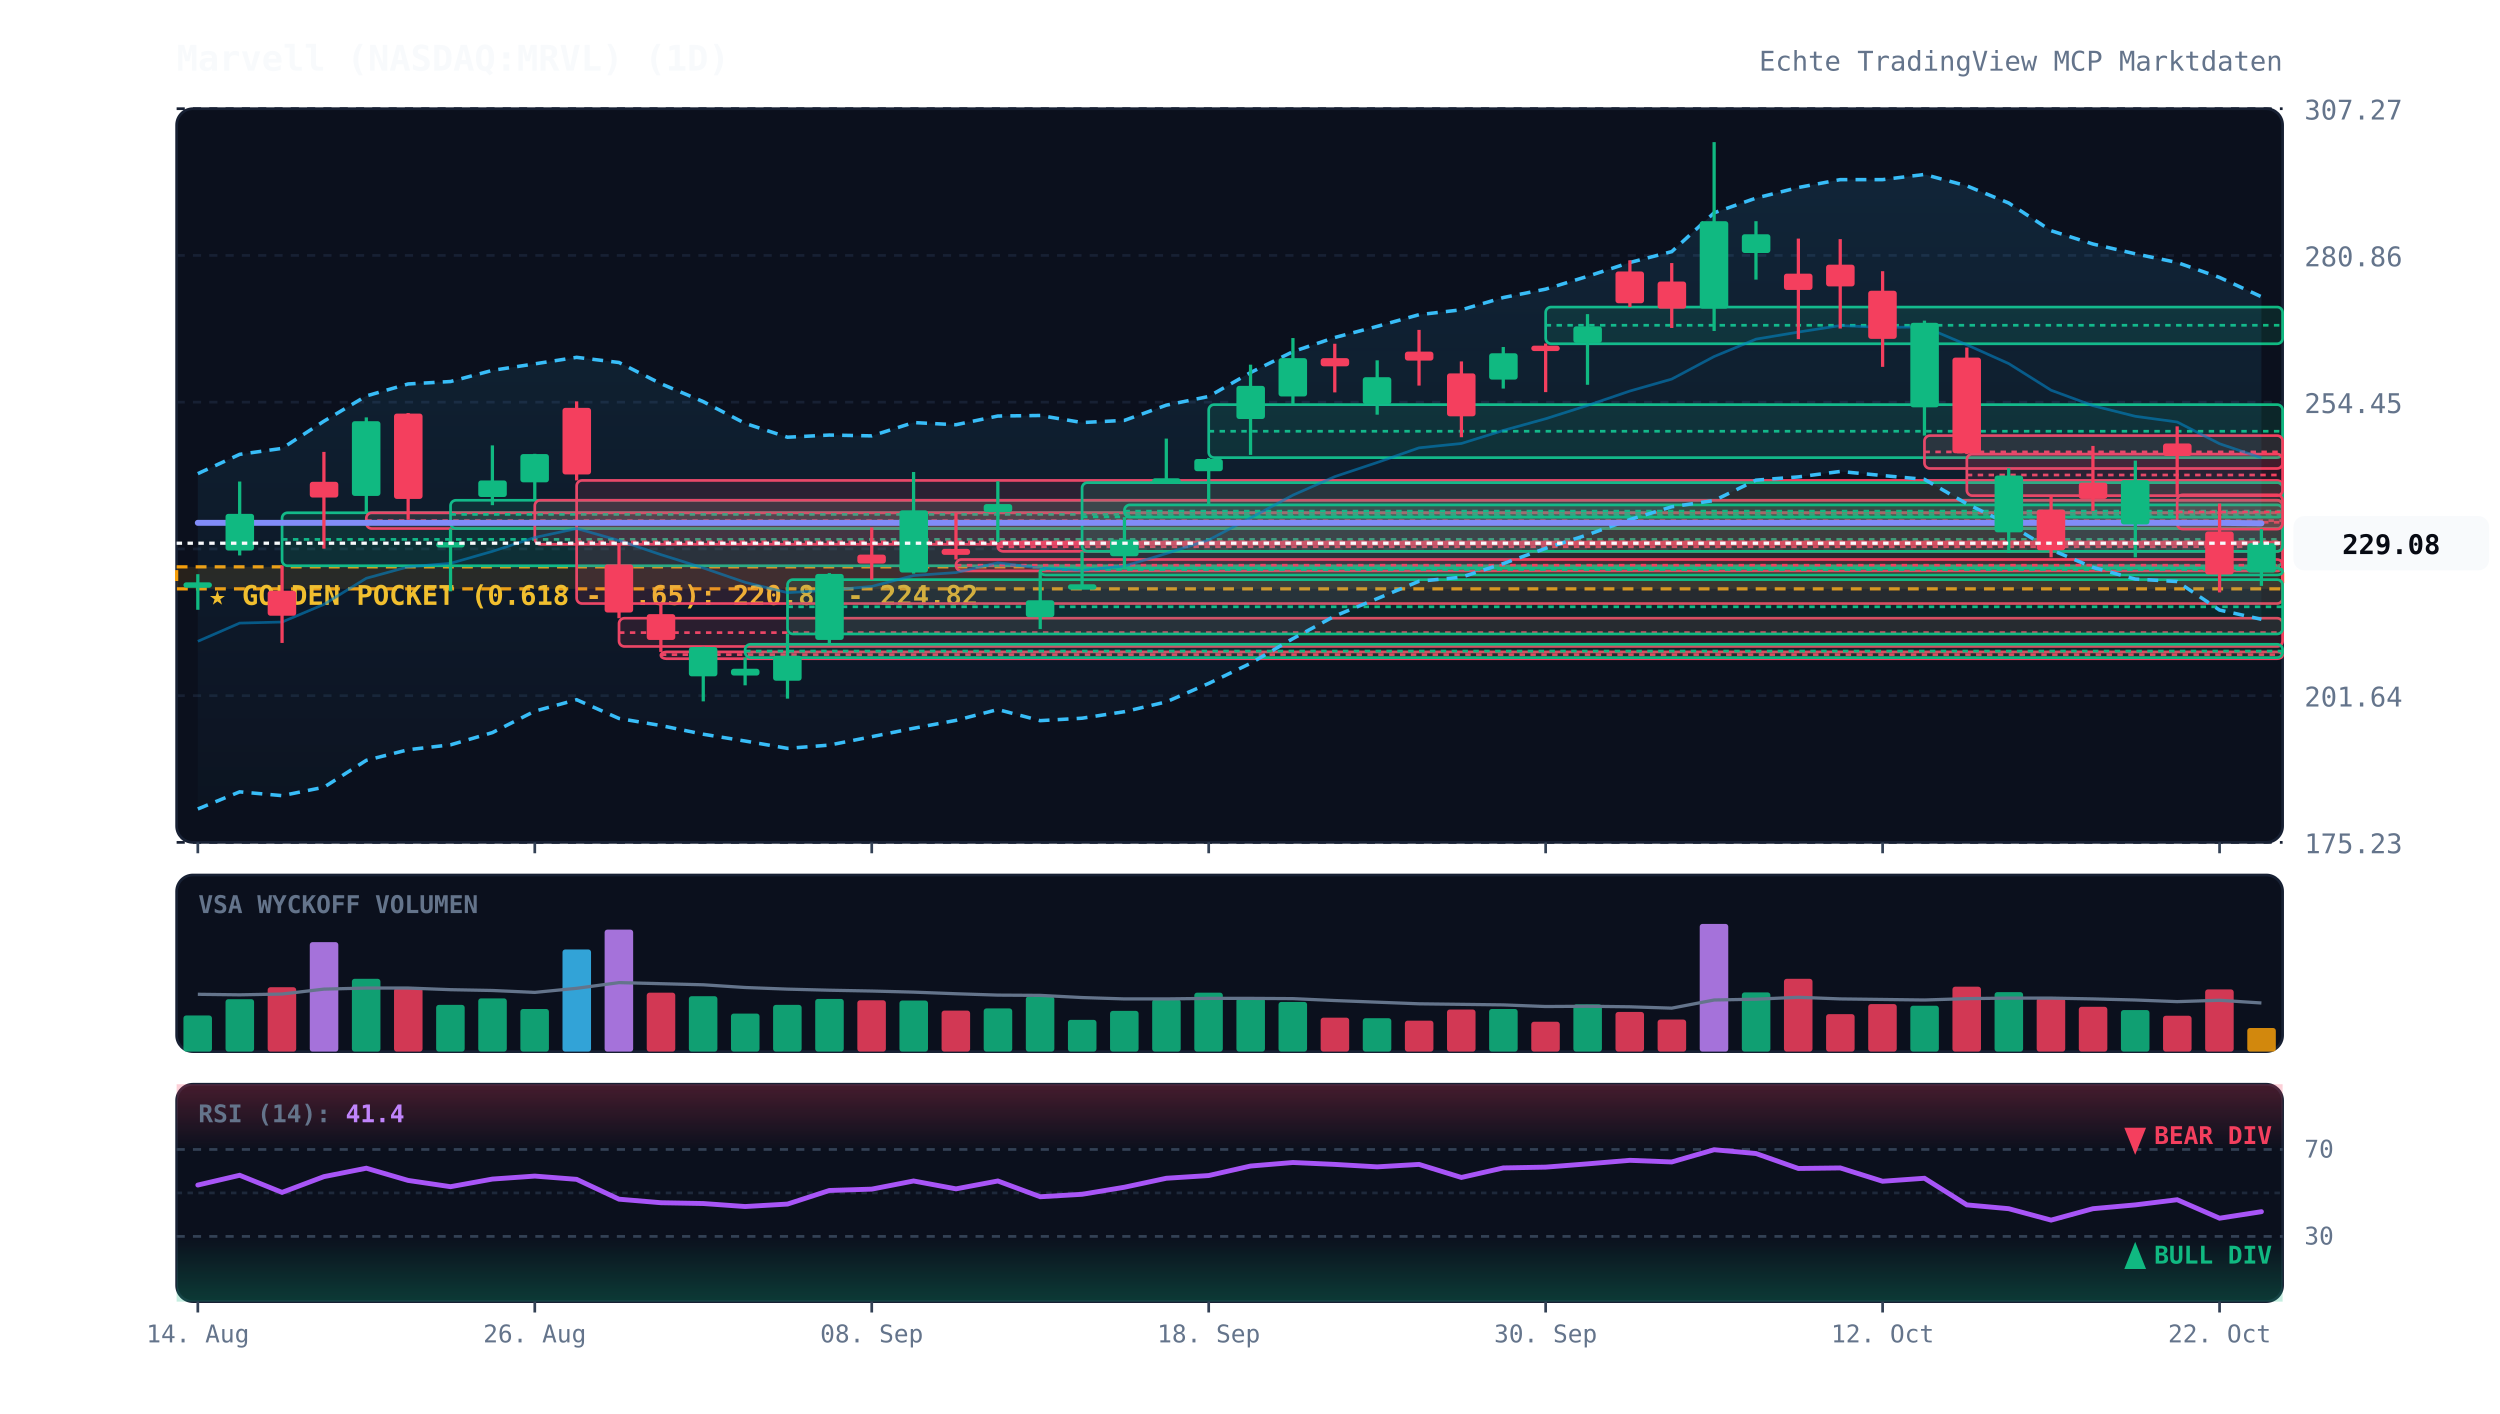
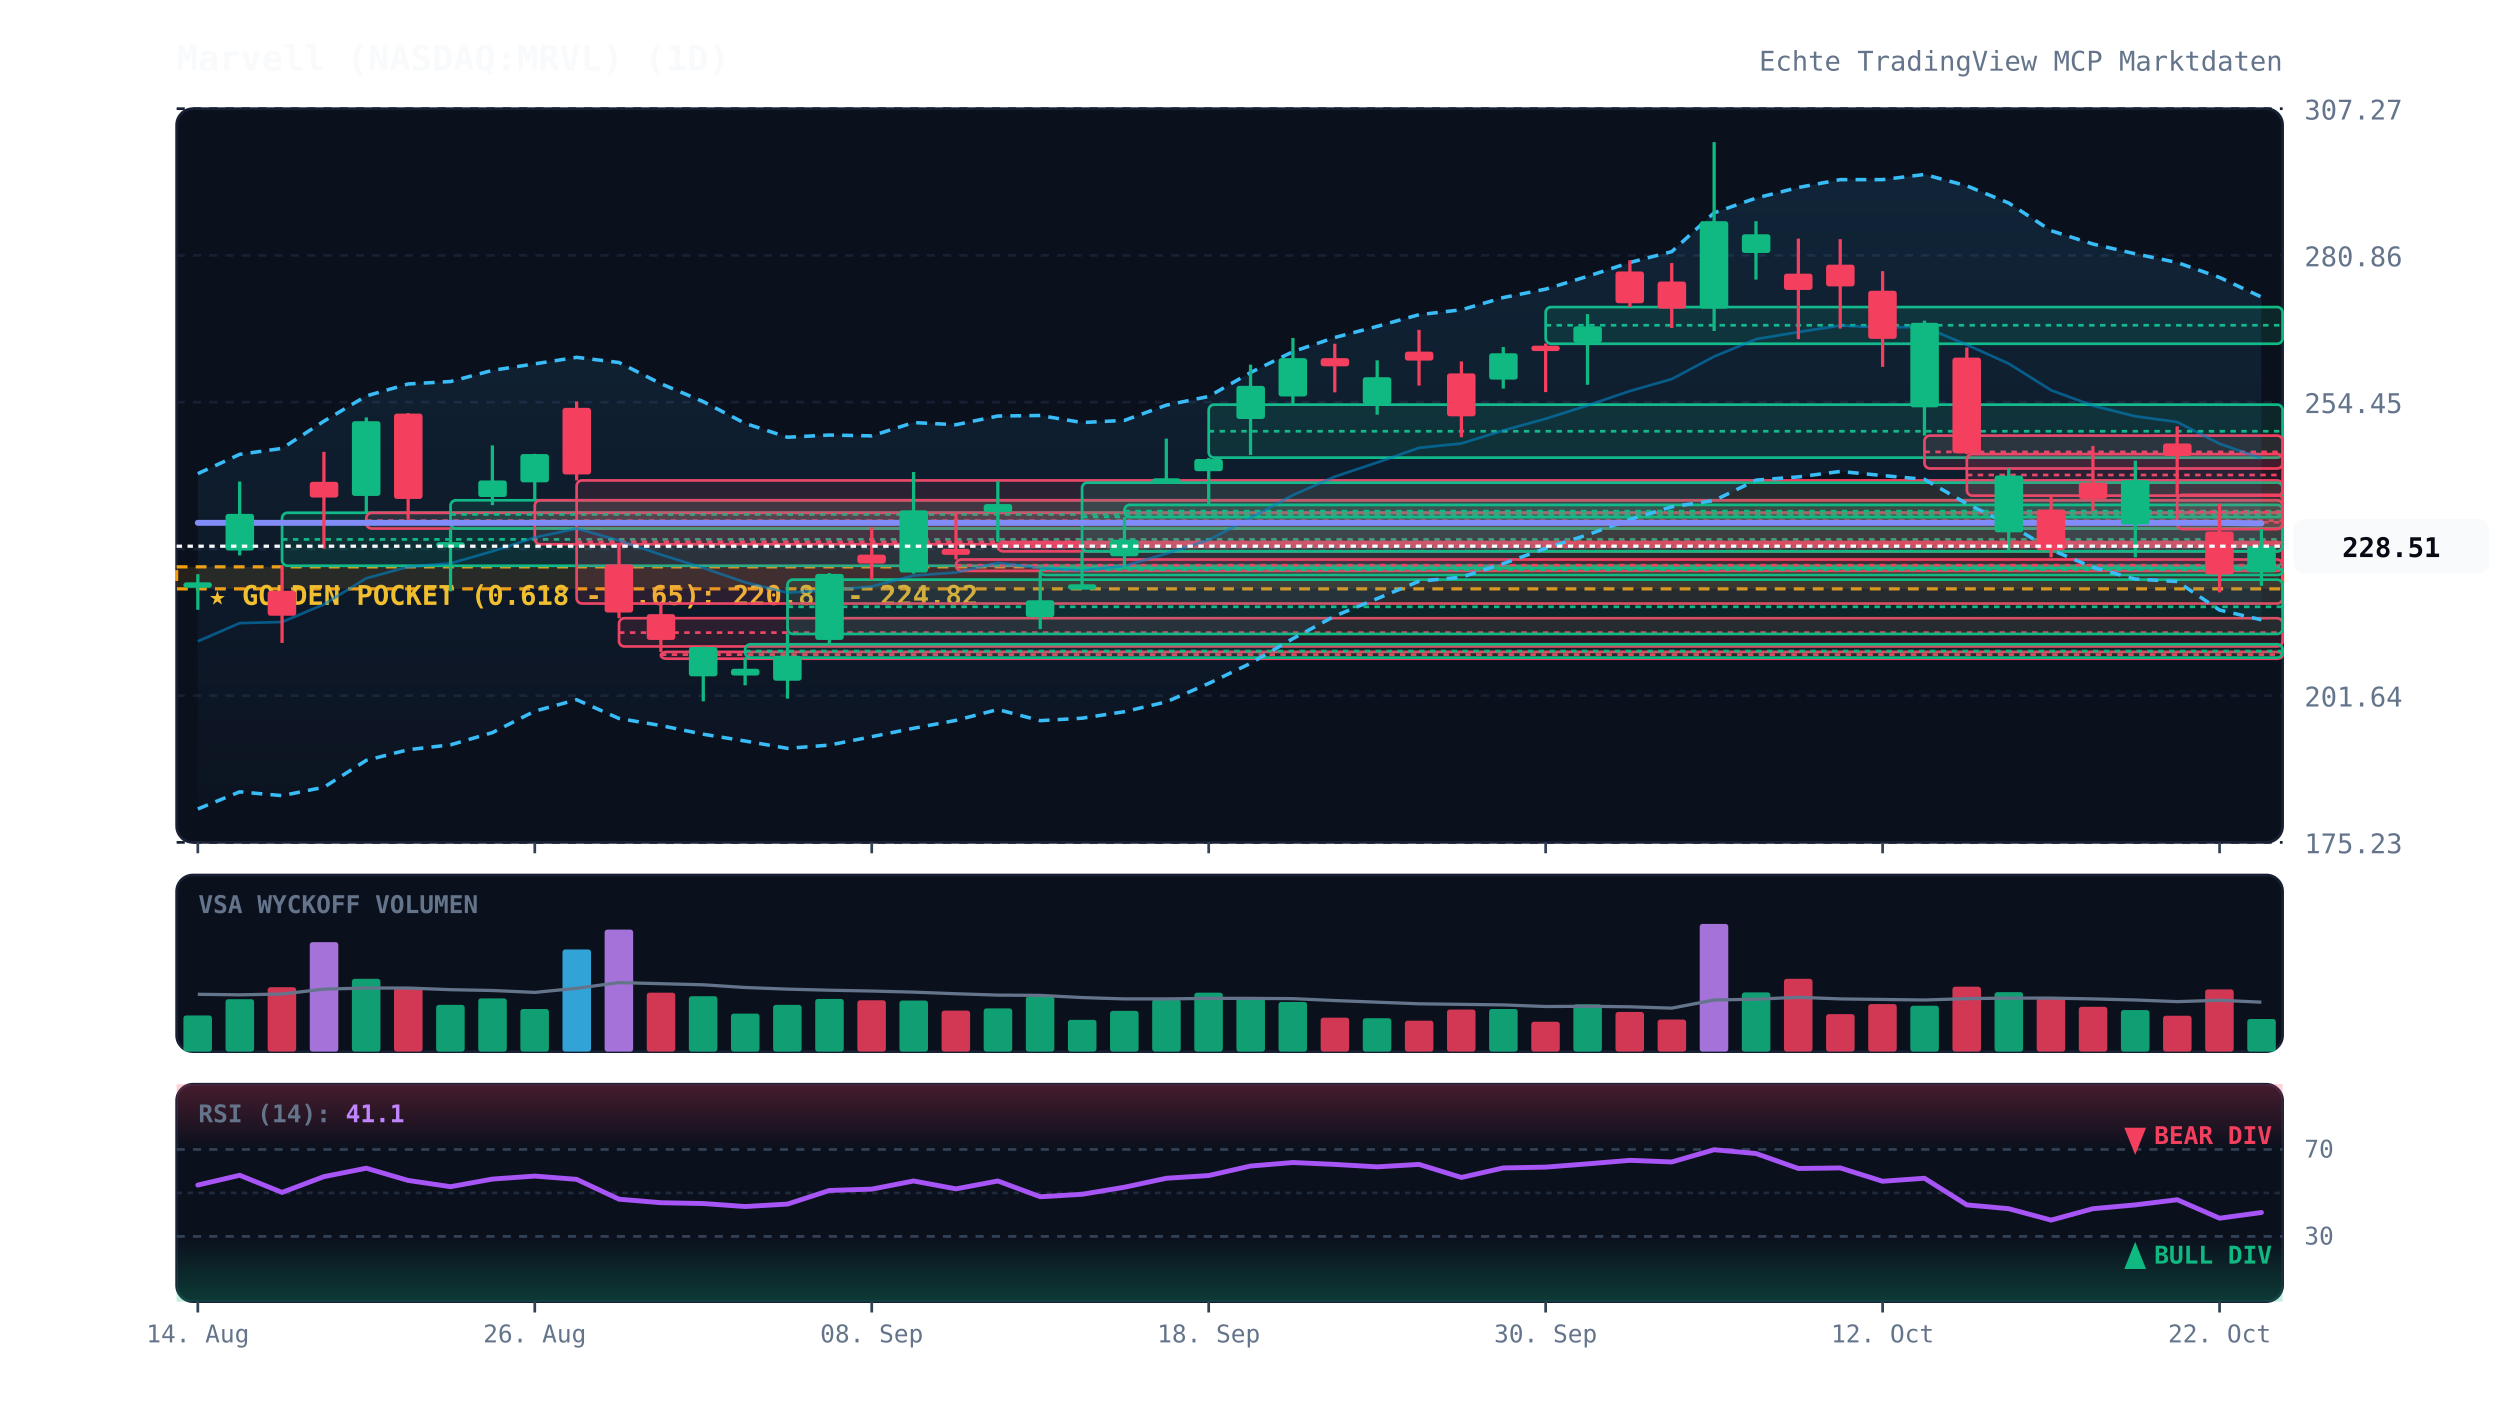
<svg xmlns="http://www.w3.org/2000/svg" viewBox="0 0 920 520" width="100%" height="100%" style="background:#070a13; font-family:'JetBrains Mono', monospace;">
  <defs>
    <linearGradient id="cloud-grad" x1="0%" y1="0%" x2="0%" y2="100%">
      <stop offset="0%" stop-color="#38bdf8" stop-opacity="0.12" />
      <stop offset="100%" stop-color="#38bdf8" stop-opacity="0.02" />
    </linearGradient>
    <linearGradient id="rsi-overbought" x1="0%" y1="0%" x2="0%" y2="100%">
      <stop offset="0%" stop-color="#f43f5e" stop-opacity="0.25" />
      <stop offset="100%" stop-color="#f43f5e" stop-opacity="0.0" />
    </linearGradient>
    <linearGradient id="rsi-oversold" x1="0%" y1="0%" x2="0%" y2="100%">
      <stop offset="0%" stop-color="#10b981" stop-opacity="0.0" />
      <stop offset="100%" stop-color="#10b981" stop-opacity="0.25" />
    </linearGradient>
  </defs>
  <rect x="65" y="40" width="775" height="270" fill="#0b101d" rx="6" stroke="#172033" stroke-width="1" />
  <rect x="65" y="322" width="775" height="65" fill="#0b101d" rx="6" stroke="#172033" stroke-width="1" />
  <rect x="65" y="399" width="775" height="80" fill="#0b101d" rx="6" stroke="#172033" stroke-width="1" />
  <line x1="65" y1="310.0" x2="840" y2="310.0" stroke="#172033" stroke-dasharray="3,3" stroke-width="1" />
  <text x="848" y="314.0" fill="#64748b" font-size="10" text-anchor="start">175.23</text>
  <line x1="65" y1="256.0" x2="840" y2="256.0" stroke="#172033" stroke-dasharray="3,3" stroke-width="1" />
  <text x="848" y="260.0" fill="#64748b" font-size="10" text-anchor="start">201.64</text>
  <line x1="65" y1="202.0" x2="840" y2="202.0" stroke="#172033" stroke-dasharray="3,3" stroke-width="1" />
  <text x="848" y="206.0" fill="#64748b" font-size="10" text-anchor="start">228.04</text>
  <line x1="65" y1="148.0" x2="840" y2="148.0" stroke="#172033" stroke-dasharray="3,3" stroke-width="1" />
  <text x="848" y="152.0" fill="#64748b" font-size="10" text-anchor="start">254.45</text>
  <line x1="65" y1="94.0" x2="840" y2="94.0" stroke="#172033" stroke-dasharray="3,3" stroke-width="1" />
  <text x="848" y="98.0" fill="#64748b" font-size="10" text-anchor="start">280.86</text>
  <line x1="65" y1="40.0" x2="840" y2="40.0" stroke="#172033" stroke-dasharray="3,3" stroke-width="1" />
  <text x="848" y="44.0" fill="#64748b" font-size="10" text-anchor="start">307.27</text>
  <rect x="65" y="208.6" width="775" height="8.1" fill="rgba(245, 158, 11, 0.12)" stroke="#f59e0b" stroke-dasharray="4,3" stroke-width="1.2" />
  <text x="77" y="222.6" fill="#fbbf24" font-size="10" font-weight="bold">★ GOLDEN POCKET (0.618 - 0.65): 220.86 - 224.82</text>
  <rect x="103.8" y="188.7" width="736.2" height="19.5" fill="rgba(16, 185, 129, 0.13)" stroke="#10b981" stroke-width="1" rx="2" />
  <line x1="103.8" y1="198.5" x2="840" y2="198.5" stroke="#10b981" stroke-dasharray="2,2" stroke-width="1" />
  <rect x="134.8" y="188.7" width="705.2" height="5.8" fill="rgba(244, 63, 94, 0.13)" stroke="#f43f5e" stroke-width="1" rx="2" />
  <line x1="134.8" y1="191.6" x2="840" y2="191.6" stroke="#f43f5e" stroke-dasharray="2,2" stroke-width="1" />
  <rect x="165.8" y="184.1" width="674.2" height="10.4" fill="rgba(16, 185, 129, 0.13)" stroke="#10b981" stroke-width="1" rx="2" />
  <line x1="165.8" y1="189.3" x2="840" y2="189.3" stroke="#10b981" stroke-dasharray="2,2" stroke-width="1" />
  <rect x="196.8" y="184.1" width="643.2" height="16.2" fill="rgba(244, 63, 94, 0.13)" stroke="#f43f5e" stroke-width="1" rx="2" />
  <line x1="196.8" y1="192.2" x2="840" y2="192.2" stroke="#f43f5e" stroke-dasharray="2,2" stroke-width="1" />
  <rect x="212.2" y="176.8" width="627.8" height="45.3" fill="rgba(244, 63, 94, 0.13)" stroke="#f43f5e" stroke-width="1" rx="2" />
  <line x1="212.2" y1="199.4" x2="840" y2="199.4" stroke="#f43f5e" stroke-dasharray="2,2" stroke-width="1" />
  <rect x="227.8" y="227.5" width="612.2" height="10.4" fill="rgba(244, 63, 94, 0.13)" stroke="#f43f5e" stroke-width="1" rx="2" />
  <line x1="227.8" y1="232.8" x2="840" y2="232.8" stroke="#f43f5e" stroke-dasharray="2,2" stroke-width="1" />
  <rect x="243.2" y="239.9" width="596.8" height="2.5" fill="rgba(244, 63, 94, 0.13)" stroke="#f43f5e" stroke-width="1" rx="2" />
  <line x1="243.2" y1="240.9" x2="840" y2="240.9" stroke="#f43f5e" stroke-dasharray="2,2" stroke-width="1" />
  <rect x="274.2" y="237.1" width="565.8" height="4.9" fill="rgba(16, 185, 129, 0.13)" stroke="#10b981" stroke-width="1" rx="2" />
  <line x1="274.2" y1="239.6" x2="840" y2="239.6" stroke="#10b981" stroke-dasharray="2,2" stroke-width="1" />
  <rect x="289.8" y="213.3" width="550.2" height="20.0" fill="rgba(16, 185, 129, 0.13)" stroke="#10b981" stroke-width="1" rx="2" />
  <line x1="289.8" y1="223.3" x2="840" y2="223.3" stroke="#10b981" stroke-dasharray="2,2" stroke-width="1" />
  <rect x="351.8" y="205.9" width="488.2" height="4.2" fill="rgba(244, 63, 94, 0.13)" stroke="#f43f5e" stroke-width="1" rx="2" />
  <line x1="351.8" y1="208.0" x2="840" y2="208.0" stroke="#f43f5e" stroke-dasharray="2,2" stroke-width="1" />
  <rect x="367.2" y="199.5" width="472.8" height="3.4" fill="rgba(244, 63, 94, 0.13)" stroke="#f43f5e" stroke-width="1" rx="2" />
  <line x1="367.2" y1="201.2" x2="840" y2="201.2" stroke="#f43f5e" stroke-dasharray="2,2" stroke-width="1" />
  <rect x="382.8" y="209.1" width="457.2" height="2.5" fill="rgba(16, 185, 129, 0.13)" stroke="#10b981" stroke-width="1" rx="2" />
  <line x1="382.8" y1="209.6" x2="840" y2="209.6" stroke="#10b981" stroke-dasharray="2,2" stroke-width="1" />
  <rect x="398.2" y="177.6" width="441.8" height="25.3" fill="rgba(16, 185, 129, 0.13)" stroke="#10b981" stroke-width="1" rx="2" />
  <line x1="398.2" y1="190.2" x2="840" y2="190.2" stroke="#10b981" stroke-dasharray="2,2" stroke-width="1" />
  <rect x="413.8" y="185.8" width="426.2" height="4.5" fill="rgba(16, 185, 129, 0.13)" stroke="#10b981" stroke-width="1" rx="2" />
  <line x1="413.8" y1="188.1" x2="840" y2="188.1" stroke="#10b981" stroke-dasharray="2,2" stroke-width="1" />
  <rect x="444.8" y="148.9" width="395.2" height="19.5" fill="rgba(16, 185, 129, 0.13)" stroke="#10b981" stroke-width="1" rx="2" />
  <line x1="444.8" y1="158.7" x2="840" y2="158.7" stroke="#10b981" stroke-dasharray="2,2" stroke-width="1" />
  <rect x="568.8" y="113.0" width="271.2" height="13.5" fill="rgba(16, 185, 129, 0.13)" stroke="#10b981" stroke-width="1" rx="2" />
  <line x1="568.8" y1="119.7" x2="840" y2="119.7" stroke="#10b981" stroke-dasharray="2,2" stroke-width="1" />
  <rect x="708.2" y="160.3" width="131.8" height="12.1" fill="rgba(244, 63, 94, 0.13)" stroke="#f43f5e" stroke-width="1" rx="2" />
  <line x1="708.2" y1="166.3" x2="840" y2="166.3" stroke="#f43f5e" stroke-dasharray="2,2" stroke-width="1" />
  <rect x="723.8" y="167.1" width="116.2" height="15.3" fill="rgba(244, 63, 94, 0.13)" stroke="#f43f5e" stroke-width="1" rx="2" />
  <line x1="723.8" y1="174.8" x2="840" y2="174.8" stroke="#f43f5e" stroke-dasharray="2,2" stroke-width="1" />
  <rect x="801.2" y="182.1" width="38.8" height="12.6" fill="rgba(244, 63, 94, 0.13)" stroke="#f43f5e" stroke-width="1" rx="2" />
  <line x1="801.2" y1="188.4" x2="840" y2="188.4" stroke="#f43f5e" stroke-dasharray="2,2" stroke-width="1" />
-   <polygon points="72.8,174.3 88.2,167.2 103.8,165.0 119.2,155.0 134.8,145.7 150.2,141.3 165.8,140.4 181.2,136.3 196.8,133.9 212.2,131.5 227.8,133.4 243.2,141.2 258.8,147.8 274.2,155.8 289.8,160.9 305.2,160.1 320.8,160.4 336.2,155.5 351.8,156.3 367.2,153.1 382.8,152.9 398.2,155.5 413.8,154.7 429.2,149.1 444.8,145.9 460.2,137.1 475.8,129.4 491.2,124.2 506.8,120.1 522.2,115.8 537.8,114.0 553.2,109.5 568.8,106.4 584.2,101.7 599.8,96.6 615.2,92.6 630.8,78.3 646.2,72.9 661.8,69.0 677.2,66.1 692.8,66.1 708.2,64.2 723.8,68.4 739.2,74.7 754.8,84.9 770.2,89.8 785.8,93.4 801.2,96.6 816.8,102.1 832.2,109.2 832.2,227.9 816.8,224.5 801.2,214.0 785.8,213.1 770.2,208.8 754.8,202.3 739.2,192.9 723.8,185.4 708.2,176.4 692.8,175.0 677.2,173.5 661.8,175.5 646.2,176.7 630.8,184.2 615.2,186.5 599.8,191.2 584.2,196.8 568.8,201.8 553.2,207.4 537.8,212.4 522.2,213.9 506.8,220.3 491.2,226.7 475.8,235.0 460.2,244.1 444.8,251.5 429.2,258.3 413.8,261.9 398.2,264.3 382.8,265.2 367.2,261.1 351.8,265.1 336.2,268.0 320.8,271.1 305.2,274.2 289.8,275.4 274.2,272.7 258.8,270.2 243.2,267.0 227.8,264.4 212.2,257.5 196.8,261.7 181.2,269.6 165.8,274.1 150.2,275.9 134.8,279.8 119.2,289.7 103.8,292.8 88.2,291.4 72.8,297.7" fill="url(#cloud-grad)" />
-   <polyline points="72.8,174.3 88.2,167.2 103.8,165.0 119.2,155.0 134.8,145.7 150.2,141.3 165.8,140.4 181.2,136.3 196.8,133.9 212.2,131.5 227.8,133.4 243.2,141.2 258.8,147.8 274.2,155.8 289.8,160.9 305.2,160.1 320.8,160.4 336.2,155.5 351.8,156.3 367.2,153.1 382.8,152.9 398.2,155.5 413.8,154.7 429.2,149.1 444.8,145.9 460.2,137.1 475.8,129.4 491.2,124.2 506.8,120.1 522.2,115.8 537.8,114.0 553.2,109.5 568.8,106.4 584.2,101.7 599.8,96.6 615.2,92.6 630.8,78.3 646.2,72.9 661.8,69.0 677.2,66.1 692.8,66.1 708.2,64.2 723.8,68.4 739.2,74.7 754.8,84.9 770.2,89.8 785.8,93.4 801.2,96.6 816.8,102.1 832.2,109.2" fill="none" stroke="#38bdf8" stroke-width="1.3" stroke-dasharray="4,3" />
-   <polyline points="72.8,297.7 88.2,291.4 103.8,292.8 119.2,289.7 134.8,279.8 150.2,275.9 165.8,274.1 181.2,269.6 196.8,261.7 212.2,257.5 227.8,264.4 243.2,267.0 258.8,270.2 274.2,272.7 289.8,275.4 305.2,274.2 320.8,271.1 336.2,268.0 351.8,265.1 367.2,261.1 382.8,265.2 398.2,264.3 413.8,261.9 429.2,258.3 444.8,251.5 460.2,244.1 475.8,235.0 491.2,226.7 506.8,220.3 522.2,213.9 537.8,212.4 553.2,207.4 568.8,201.8 584.2,196.8 599.8,191.2 615.2,186.5 630.8,184.2 646.2,176.7 661.8,175.5 677.2,173.5 692.8,175.0 708.2,176.4 723.8,185.4 739.2,192.9 754.8,202.3 770.2,208.8 785.8,213.1 801.2,214.0 816.8,224.5 832.2,227.9" fill="none" stroke="#38bdf8" stroke-width="1.3" stroke-dasharray="4,3" />
-   <polyline points="72.8,236.0 88.2,229.3 103.8,228.9 119.2,222.4 134.8,212.8 150.2,208.6 165.8,207.3 181.2,202.9 196.8,197.8 212.2,194.5 227.8,198.9 243.2,204.1 258.8,209.0 274.2,214.3 289.8,218.1 305.2,217.2 320.8,215.8 336.2,211.8 351.8,210.7 367.2,207.1 382.8,209.1 398.2,209.9 413.8,208.3 429.2,203.7 444.8,198.7 460.2,190.6 475.8,182.2 491.2,175.4 506.8,170.2 522.2,164.8 537.8,163.2 553.2,158.4 568.8,154.1 584.2,149.2 599.8,143.9 615.2,139.5 630.8,131.2 646.2,124.8 661.8,122.2 677.2,119.8 692.8,120.5 708.2,120.3 723.8,126.9 739.2,133.8 754.8,143.6 770.2,149.3 785.8,153.2 801.2,155.3 816.8,163.3 832.2,168.5" fill="none" stroke="#0284c7" stroke-width="1.0" stroke-opacity="0.6" />
+   <polygon points="72.8,174.3 88.2,167.2 103.8,165.0 119.2,155.0 134.8,145.7 150.2,141.3 165.8,140.4 181.2,136.3 196.8,133.9 212.2,131.5 227.8,133.4 243.2,141.2 258.8,147.8 274.2,155.8 289.8,160.9 305.2,160.1 320.8,160.4 336.2,155.5 351.8,156.3 367.2,153.1 382.8,152.9 398.2,155.5 413.8,154.7 429.2,149.1 444.8,145.9 460.2,137.1 475.8,129.4 491.2,124.2 506.8,120.1 522.2,115.8 537.8,114.0 553.2,109.5 568.8,106.4 584.2,101.7 599.8,96.6 615.2,92.6 630.8,78.3 646.2,72.9 661.8,69.0 677.2,66.1 692.8,66.1 708.2,64.2 723.8,68.4 739.2,74.7 754.8,84.9 770.2,89.8 785.8,93.4 801.2,96.6 816.8,102.1 832.2,109.3 832.2,228.1 816.8,224.5 801.2,214.0 785.8,213.1 770.2,208.8 754.8,202.3 739.2,192.9 723.8,185.4 708.2,176.4 692.8,175.0 677.2,173.5 661.8,175.5 646.2,176.7 630.8,184.2 615.2,186.5 599.8,191.2 584.2,196.8 568.8,201.8 553.2,207.4 537.8,212.4 522.2,213.9 506.8,220.3 491.2,226.7 475.8,235.0 460.2,244.1 444.8,251.5 429.2,258.3 413.8,261.9 398.2,264.3 382.8,265.2 367.2,261.1 351.8,265.1 336.2,268.0 320.8,271.1 305.2,274.2 289.8,275.4 274.2,272.7 258.8,270.2 243.2,267.0 227.8,264.4 212.2,257.5 196.8,261.7 181.2,269.6 165.8,274.1 150.2,275.9 134.8,279.8 119.2,289.7 103.8,292.8 88.2,291.4 72.8,297.7" fill="url(#cloud-grad)" />
+   <polyline points="72.8,174.3 88.2,167.2 103.8,165.0 119.2,155.0 134.8,145.7 150.2,141.3 165.8,140.4 181.2,136.3 196.8,133.9 212.2,131.5 227.8,133.4 243.2,141.2 258.8,147.8 274.2,155.8 289.8,160.9 305.2,160.1 320.8,160.4 336.2,155.5 351.8,156.3 367.2,153.1 382.8,152.9 398.2,155.5 413.8,154.7 429.2,149.1 444.8,145.9 460.2,137.1 475.8,129.4 491.2,124.2 506.8,120.1 522.2,115.8 537.8,114.0 553.2,109.5 568.8,106.4 584.2,101.7 599.8,96.6 615.2,92.6 630.8,78.3 646.2,72.9 661.8,69.0 677.2,66.1 692.8,66.1 708.2,64.2 723.8,68.4 739.2,74.7 754.8,84.9 770.2,89.8 785.8,93.4 801.2,96.6 816.8,102.1 832.2,109.3" fill="none" stroke="#38bdf8" stroke-width="1.3" stroke-dasharray="4,3" />
+   <polyline points="72.8,297.7 88.2,291.4 103.8,292.8 119.2,289.7 134.8,279.8 150.2,275.9 165.8,274.1 181.2,269.6 196.8,261.7 212.2,257.5 227.8,264.4 243.2,267.0 258.8,270.2 274.2,272.7 289.8,275.4 305.2,274.2 320.8,271.1 336.2,268.0 351.8,265.1 367.2,261.1 382.8,265.2 398.2,264.3 413.8,261.9 429.2,258.3 444.8,251.5 460.2,244.1 475.8,235.0 491.2,226.7 506.8,220.3 522.2,213.9 537.8,212.4 553.2,207.4 568.8,201.8 584.2,196.8 599.8,191.2 615.2,186.5 630.8,184.2 646.2,176.7 661.8,175.5 677.2,173.5 692.8,175.0 708.2,176.4 723.8,185.4 739.2,192.9 754.8,202.3 770.2,208.8 785.8,213.1 801.2,214.0 816.8,224.5 832.2,228.1" fill="none" stroke="#38bdf8" stroke-width="1.3" stroke-dasharray="4,3" />
+   <polyline points="72.8,236.0 88.2,229.3 103.8,228.9 119.2,222.4 134.8,212.8 150.2,208.6 165.8,207.3 181.2,202.9 196.8,197.8 212.2,194.5 227.8,198.9 243.2,204.1 258.8,209.0 274.2,214.3 289.8,218.1 305.2,217.2 320.8,215.8 336.2,211.8 351.8,210.7 367.2,207.1 382.8,209.1 398.2,209.9 413.8,208.3 429.2,203.7 444.8,198.7 460.2,190.6 475.8,182.2 491.2,175.4 506.8,170.2 522.2,164.8 537.8,163.2 553.2,158.4 568.8,154.1 584.2,149.2 599.8,143.9 615.2,139.5 630.8,131.2 646.2,124.8 661.8,122.2 677.2,119.8 692.8,120.5 708.2,120.3 723.8,126.9 739.2,133.8 754.8,143.6 770.2,149.3 785.8,153.2 801.2,155.3 816.8,163.3 832.2,168.7" fill="none" stroke="#0284c7" stroke-width="1.0" stroke-opacity="0.6" />
  <polyline points="72.8,192.4 88.2,192.4 103.8,192.4 119.2,192.4 134.8,192.4 150.2,192.4 165.8,192.4 181.2,192.4 196.8,192.4 212.2,192.4 227.8,192.4 243.2,192.4 258.8,192.4 274.2,192.4 289.8,192.4 305.2,192.4 320.8,192.4 336.2,192.4 351.8,192.4 367.2,192.4 382.8,192.4 398.2,192.4 413.8,192.4 429.2,192.4 444.8,192.4 460.2,192.4 475.8,192.4 491.2,192.4 506.8,192.4 522.2,192.4 537.8,192.4 553.2,192.4 568.8,192.4 584.2,192.4 599.8,192.4 615.2,192.4 630.8,192.4 646.2,192.4 661.8,192.4 677.2,192.4 692.8,192.4 708.2,192.4 723.8,192.4 739.2,192.4 754.8,192.4 770.2,192.4 785.8,192.4 801.2,192.4 816.8,192.4 832.2,192.6" fill="none" stroke="#818cf8" stroke-width="2.2" stroke-linecap="round" />
  <line x1="72.8" y1="211.3" x2="72.8" y2="224.4" stroke="#10b981" stroke-width="1.2" />
  <rect x="67.5" y="214.3" width="10.5" height="2.0" fill="#10b981" rx="1" />
  <line x1="88.2" y1="177.2" x2="88.2" y2="204.4" stroke="#10b981" stroke-width="1.2" />
  <rect x="83.0" y="189.1" width="10.5" height="13.5" fill="#10b981" rx="1" />
  <line x1="103.8" y1="208.2" x2="103.8" y2="236.6" stroke="#f43f5e" stroke-width="1.2" />
  <rect x="98.5" y="217.4" width="10.5" height="9.2" fill="#f43f5e" rx="1" />
  <line x1="119.2" y1="166.3" x2="119.2" y2="201.9" stroke="#f43f5e" stroke-width="1.2" />
  <rect x="114.0" y="177.3" width="10.5" height="5.8" fill="#f43f5e" rx="1" />
  <line x1="134.8" y1="153.6" x2="134.8" y2="188.7" stroke="#10b981" stroke-width="1.2" />
  <rect x="129.5" y="155.0" width="10.5" height="27.5" fill="#10b981" rx="1" />
  <line x1="150.2" y1="152.0" x2="150.2" y2="191.3" stroke="#f43f5e" stroke-width="1.2" />
  <rect x="145.0" y="152.2" width="10.5" height="31.4" fill="#f43f5e" rx="1" />
  <line x1="165.8" y1="194.5" x2="165.8" y2="217.6" stroke="#10b981" stroke-width="1.2" />
  <rect x="160.5" y="199.5" width="10.5" height="2.0" fill="#10b981" rx="1" />
  <line x1="181.2" y1="163.9" x2="181.2" y2="185.9" stroke="#10b981" stroke-width="1.2" />
  <rect x="176.0" y="176.8" width="10.5" height="6.1" fill="#10b981" rx="1" />
  <line x1="196.8" y1="167.0" x2="196.8" y2="184.1" stroke="#10b981" stroke-width="1.2" />
  <rect x="191.5" y="167.1" width="10.5" height="10.4" fill="#10b981" rx="1" />
  <line x1="212.2" y1="147.7" x2="212.2" y2="176.8" stroke="#f43f5e" stroke-width="1.2" />
  <rect x="207.0" y="150.1" width="10.5" height="24.5" fill="#f43f5e" rx="1" />
  <line x1="227.8" y1="200.3" x2="227.8" y2="227.5" stroke="#f43f5e" stroke-width="1.2" />
  <rect x="222.5" y="207.7" width="10.5" height="17.7" fill="#f43f5e" rx="1" />
  <line x1="243.2" y1="222.1" x2="243.2" y2="239.9" stroke="#f43f5e" stroke-width="1.2" />
  <rect x="238.0" y="226.0" width="10.5" height="9.5" fill="#f43f5e" rx="1" />
  <line x1="258.8" y1="238.0" x2="258.8" y2="258.1" stroke="#10b981" stroke-width="1.2" />
  <rect x="253.5" y="238.1" width="10.5" height="10.8" fill="#10b981" rx="1" />
  <line x1="274.2" y1="242.0" x2="274.2" y2="252.2" stroke="#10b981" stroke-width="1.2" />
  <rect x="269.0" y="246.1" width="10.5" height="2.5" fill="#10b981" rx="1" />
  <line x1="289.8" y1="233.2" x2="289.8" y2="257.1" stroke="#10b981" stroke-width="1.2" />
  <rect x="284.5" y="241.3" width="10.5" height="9.2" fill="#10b981" rx="1" />
  <line x1="305.2" y1="210.9" x2="305.2" y2="237.1" stroke="#10b981" stroke-width="1.2" />
  <rect x="300.0" y="211.2" width="10.5" height="24.3" fill="#10b981" rx="1" />
  <line x1="320.8" y1="194.1" x2="320.8" y2="213.3" stroke="#f43f5e" stroke-width="1.2" />
  <rect x="315.5" y="204.1" width="10.5" height="3.3" fill="#f43f5e" rx="1" />
  <line x1="336.2" y1="173.7" x2="336.2" y2="211.1" stroke="#10b981" stroke-width="1.2" />
  <rect x="331.0" y="187.8" width="10.5" height="22.9" fill="#10b981" rx="1" />
  <line x1="351.8" y1="188.8" x2="351.8" y2="205.9" stroke="#f43f5e" stroke-width="1.2" />
  <rect x="346.5" y="202.0" width="10.5" height="2.2" fill="#f43f5e" rx="1" />
  <line x1="367.2" y1="177.1" x2="367.2" y2="199.5" stroke="#10b981" stroke-width="1.2" />
  <rect x="362.0" y="185.5" width="10.5" height="3.0" fill="#10b981" rx="1" />
  <line x1="382.8" y1="210.1" x2="382.8" y2="231.5" stroke="#10b981" stroke-width="1.2" />
  <rect x="377.5" y="220.9" width="10.5" height="6.2" fill="#10b981" rx="1" />
  <line x1="398.2" y1="202.9" x2="398.2" y2="216.6" stroke="#10b981" stroke-width="1.2" />
  <rect x="393.0" y="215.0" width="10.5" height="2.0" fill="#10b981" rx="1" />
  <line x1="413.8" y1="190.3" x2="413.8" y2="209.1" stroke="#10b981" stroke-width="1.2" />
  <rect x="408.5" y="198.6" width="10.5" height="6.1" fill="#10b981" rx="1" />
  <line x1="429.2" y1="161.4" x2="429.2" y2="177.6" stroke="#10b981" stroke-width="1.2" />
  <rect x="424.0" y="176.0" width="10.5" height="2.0" fill="#10b981" rx="1" />
  <line x1="444.8" y1="168.5" x2="444.8" y2="185.8" stroke="#10b981" stroke-width="1.2" />
  <rect x="439.5" y="168.9" width="10.5" height="4.5" fill="#10b981" rx="1" />
  <line x1="460.2" y1="134.2" x2="460.2" y2="167.4" stroke="#10b981" stroke-width="1.2" />
  <rect x="455.0" y="142.0" width="10.5" height="12.2" fill="#10b981" rx="1" />
  <line x1="475.8" y1="124.4" x2="475.8" y2="148.9" stroke="#10b981" stroke-width="1.2" />
  <rect x="470.5" y="131.8" width="10.5" height="14.1" fill="#10b981" rx="1" />
  <line x1="491.2" y1="126.5" x2="491.2" y2="144.4" stroke="#f43f5e" stroke-width="1.2" />
  <rect x="486.0" y="131.8" width="10.5" height="3.0" fill="#f43f5e" rx="1" />
  <line x1="506.8" y1="132.6" x2="506.8" y2="152.6" stroke="#10b981" stroke-width="1.2" />
  <rect x="501.5" y="138.8" width="10.5" height="9.9" fill="#10b981" rx="1" />
  <line x1="522.2" y1="121.4" x2="522.2" y2="141.9" stroke="#f43f5e" stroke-width="1.2" />
  <rect x="517.0" y="129.4" width="10.5" height="3.3" fill="#f43f5e" rx="1" />
  <line x1="537.8" y1="133.0" x2="537.8" y2="160.9" stroke="#f43f5e" stroke-width="1.2" />
  <rect x="532.5" y="137.4" width="10.5" height="15.8" fill="#f43f5e" rx="1" />
  <line x1="553.2" y1="127.7" x2="553.2" y2="143.0" stroke="#10b981" stroke-width="1.2" />
  <rect x="548.0" y="130.0" width="10.5" height="9.7" fill="#10b981" rx="1" />
  <line x1="568.8" y1="126.4" x2="568.8" y2="144.3" stroke="#f43f5e" stroke-width="1.2" />
  <rect x="563.5" y="127.2" width="10.5" height="2.0" fill="#f43f5e" rx="1" />
  <line x1="584.2" y1="115.6" x2="584.2" y2="141.6" stroke="#10b981" stroke-width="1.2" />
  <rect x="579.0" y="120.1" width="10.5" height="6.1" fill="#10b981" rx="1" />
  <line x1="599.8" y1="95.8" x2="599.8" y2="113.0" stroke="#f43f5e" stroke-width="1.2" />
  <rect x="594.5" y="99.9" width="10.5" height="11.7" fill="#f43f5e" rx="1" />
  <line x1="615.2" y1="96.8" x2="615.2" y2="120.7" stroke="#f43f5e" stroke-width="1.2" />
  <rect x="610.0" y="103.6" width="10.5" height="10.0" fill="#f43f5e" rx="1" />
  <line x1="630.8" y1="52.3" x2="630.8" y2="121.8" stroke="#10b981" stroke-width="1.2" />
  <rect x="625.5" y="81.4" width="10.5" height="32.2" fill="#10b981" rx="1" />
  <line x1="646.2" y1="81.4" x2="646.2" y2="102.9" stroke="#10b981" stroke-width="1.2" />
  <rect x="641.0" y="86.2" width="10.5" height="6.9" fill="#10b981" rx="1" />
  <line x1="661.8" y1="87.8" x2="661.8" y2="124.8" stroke="#f43f5e" stroke-width="1.2" />
  <rect x="656.5" y="100.7" width="10.5" height="6.0" fill="#f43f5e" rx="1" />
  <line x1="677.2" y1="88.0" x2="677.2" y2="120.9" stroke="#f43f5e" stroke-width="1.2" />
  <rect x="672.0" y="97.4" width="10.5" height="8.0" fill="#f43f5e" rx="1" />
  <line x1="692.8" y1="99.8" x2="692.8" y2="135.0" stroke="#f43f5e" stroke-width="1.2" />
  <rect x="687.5" y="107.0" width="10.5" height="17.7" fill="#f43f5e" rx="1" />
  <line x1="708.2" y1="118.0" x2="708.2" y2="160.3" stroke="#10b981" stroke-width="1.2" />
  <rect x="703.0" y="118.8" width="10.5" height="31.1" fill="#10b981" rx="1" />
  <line x1="723.8" y1="127.9" x2="723.8" y2="167.1" stroke="#f43f5e" stroke-width="1.2" />
  <rect x="718.5" y="131.6" width="10.5" height="35.2" fill="#f43f5e" rx="1" />
  <line x1="739.2" y1="172.3" x2="739.2" y2="203.5" stroke="#10b981" stroke-width="1.2" />
  <rect x="734.0" y="175.0" width="10.5" height="20.9" fill="#10b981" rx="1" />
  <line x1="754.8" y1="182.4" x2="754.8" y2="205.1" stroke="#f43f5e" stroke-width="1.2" />
  <rect x="749.5" y="187.5" width="10.5" height="15.0" fill="#f43f5e" rx="1" />
  <line x1="770.2" y1="164.1" x2="770.2" y2="188.1" stroke="#f43f5e" stroke-width="1.2" />
  <rect x="765.0" y="177.6" width="10.5" height="6.0" fill="#f43f5e" rx="1" />
  <line x1="785.8" y1="169.5" x2="785.8" y2="205.1" stroke="#10b981" stroke-width="1.2" />
  <rect x="780.5" y="176.7" width="10.5" height="16.3" fill="#10b981" rx="1" />
  <line x1="801.2" y1="156.9" x2="801.2" y2="182.1" stroke="#f43f5e" stroke-width="1.2" />
  <rect x="796.0" y="163.2" width="10.5" height="4.6" fill="#f43f5e" rx="1" />
  <line x1="816.8" y1="185.3" x2="816.8" y2="218.0" stroke="#f43f5e" stroke-width="1.2" />
  <rect x="811.5" y="195.6" width="10.5" height="15.8" fill="#f43f5e" rx="1" />
  <line x1="832.2" y1="194.7" x2="832.2" y2="215.6" stroke="#10b981" stroke-width="1.2" />
-   <rect x="827.0" y="199.9" width="10.5" height="10.8" fill="#10b981" rx="1" />
-   <line x1="65" y1="199.9" x2="840" y2="199.9" stroke="#f8fafc" stroke-width="1.2" stroke-dasharray="2,2" />
-   <rect x="844" y="189.9" width="72" height="20" fill="#f8fafc" rx="4" />
-   <text x="880" y="203.9" fill="#070a13" font-size="10" font-weight="bold" text-anchor="middle">229.08</text>
+   <rect x="827.0" y="201.0" width="10.5" height="9.6" fill="#10b981" rx="1" />
+   <line x1="65" y1="201.0" x2="840" y2="201.0" stroke="#f8fafc" stroke-width="1.2" stroke-dasharray="2,2" />
+   <rect x="844" y="191.0" width="72" height="20" fill="#f8fafc" rx="4" />
+   <text x="880" y="205.0" fill="#070a13" font-size="10" font-weight="bold" text-anchor="middle">228.51</text>
  <text x="73" y="336" fill="#64748b" font-size="9" font-weight="bold">VSA WYCKOFF VOLUMEN</text>
  <rect x="67.5" y="373.7" width="10.5" height="13.3" fill="#10b981" opacity="0.85" rx="1" />
  <rect x="83.0" y="367.7" width="10.5" height="19.3" fill="#10b981" opacity="0.85" rx="1" />
  <rect x="98.5" y="363.3" width="10.5" height="23.7" fill="#f43f5e" opacity="0.85" rx="1" />
  <rect x="114.0" y="346.7" width="10.5" height="40.3" fill="#c084fc" opacity="0.85" rx="1" />
  <rect x="129.5" y="360.2" width="10.5" height="26.8" fill="#10b981" opacity="0.85" rx="1" />
  <rect x="145.0" y="363.6" width="10.5" height="23.4" fill="#f43f5e" opacity="0.85" rx="1" />
  <rect x="160.5" y="369.8" width="10.5" height="17.2" fill="#10b981" opacity="0.85" rx="1" />
  <rect x="176.0" y="367.4" width="10.5" height="19.6" fill="#10b981" opacity="0.85" rx="1" />
  <rect x="191.5" y="371.3" width="10.5" height="15.7" fill="#10b981" opacity="0.85" rx="1" />
  <rect x="207.0" y="349.4" width="10.5" height="37.6" fill="#38bdf8" opacity="0.85" rx="1" />
  <rect x="222.5" y="342.1" width="10.5" height="44.9" fill="#c084fc" opacity="0.85" rx="1" />
  <rect x="238.0" y="365.3" width="10.5" height="21.7" fill="#f43f5e" opacity="0.85" rx="1" />
  <rect x="253.5" y="366.6" width="10.5" height="20.4" fill="#10b981" opacity="0.85" rx="1" />
  <rect x="269.0" y="373.0" width="10.5" height="14.0" fill="#10b981" opacity="0.85" rx="1" />
  <rect x="284.5" y="369.8" width="10.5" height="17.2" fill="#10b981" opacity="0.85" rx="1" />
  <rect x="300.0" y="367.6" width="10.5" height="19.4" fill="#10b981" opacity="0.85" rx="1" />
  <rect x="315.5" y="368.1" width="10.5" height="18.9" fill="#f43f5e" opacity="0.85" rx="1" />
  <rect x="331.0" y="368.2" width="10.5" height="18.8" fill="#10b981" opacity="0.85" rx="1" />
  <rect x="346.5" y="371.9" width="10.5" height="15.1" fill="#f43f5e" opacity="0.85" rx="1" />
  <rect x="362.0" y="371.1" width="10.5" height="15.9" fill="#10b981" opacity="0.85" rx="1" />
  <rect x="377.5" y="366.7" width="10.5" height="20.3" fill="#10b981" opacity="0.85" rx="1" />
  <rect x="393.0" y="375.3" width="10.5" height="11.7" fill="#10b981" opacity="0.85" rx="1" />
  <rect x="408.5" y="372.0" width="10.5" height="15.0" fill="#10b981" opacity="0.85" rx="1" />
  <rect x="424.0" y="367.8" width="10.5" height="19.2" fill="#10b981" opacity="0.85" rx="1" />
  <rect x="439.5" y="365.3" width="10.5" height="21.7" fill="#10b981" opacity="0.85" rx="1" />
  <rect x="455.0" y="367.3" width="10.5" height="19.7" fill="#10b981" opacity="0.85" rx="1" />
  <rect x="470.5" y="368.7" width="10.5" height="18.3" fill="#10b981" opacity="0.85" rx="1" />
  <rect x="486.0" y="374.5" width="10.5" height="12.5" fill="#f43f5e" opacity="0.85" rx="1" />
  <rect x="501.5" y="374.7" width="10.5" height="12.3" fill="#10b981" opacity="0.85" rx="1" />
  <rect x="517.0" y="375.6" width="10.5" height="11.4" fill="#f43f5e" opacity="0.85" rx="1" />
  <rect x="532.5" y="371.5" width="10.5" height="15.5" fill="#f43f5e" opacity="0.85" rx="1" />
  <rect x="548.0" y="371.3" width="10.5" height="15.7" fill="#10b981" opacity="0.85" rx="1" />
  <rect x="563.5" y="376.0" width="10.5" height="11.0" fill="#f43f5e" opacity="0.85" rx="1" />
  <rect x="579.0" y="369.6" width="10.5" height="17.4" fill="#10b981" opacity="0.85" rx="1" />
  <rect x="594.5" y="372.4" width="10.5" height="14.6" fill="#f43f5e" opacity="0.85" rx="1" />
  <rect x="610.0" y="375.2" width="10.5" height="11.8" fill="#f43f5e" opacity="0.85" rx="1" />
  <rect x="625.5" y="340.0" width="10.5" height="47.0" fill="#c084fc" opacity="0.85" rx="1" />
  <rect x="641.0" y="365.2" width="10.5" height="21.8" fill="#10b981" opacity="0.85" rx="1" />
  <rect x="656.5" y="360.2" width="10.5" height="26.8" fill="#f43f5e" opacity="0.85" rx="1" />
  <rect x="672.0" y="373.2" width="10.5" height="13.8" fill="#f43f5e" opacity="0.85" rx="1" />
  <rect x="687.5" y="369.5" width="10.5" height="17.5" fill="#f43f5e" opacity="0.85" rx="1" />
  <rect x="703.0" y="370.1" width="10.5" height="16.9" fill="#10b981" opacity="0.85" rx="1" />
  <rect x="718.5" y="363.1" width="10.5" height="23.9" fill="#f43f5e" opacity="0.85" rx="1" />
  <rect x="734.0" y="365.1" width="10.5" height="21.9" fill="#10b981" opacity="0.85" rx="1" />
  <rect x="749.5" y="367.3" width="10.5" height="19.7" fill="#f43f5e" opacity="0.85" rx="1" />
  <rect x="765.0" y="370.5" width="10.5" height="16.5" fill="#f43f5e" opacity="0.85" rx="1" />
  <rect x="780.5" y="371.7" width="10.5" height="15.3" fill="#10b981" opacity="0.85" rx="1" />
  <rect x="796.0" y="373.8" width="10.5" height="13.2" fill="#f43f5e" opacity="0.85" rx="1" />
  <rect x="811.5" y="364.1" width="10.5" height="22.9" fill="#f43f5e" opacity="0.85" rx="1" />
-   <rect x="827.0" y="378.3" width="10.5" height="8.7" fill="#f59e0b" opacity="0.85" rx="1" />
-   <polyline points="72.8,365.9 88.2,366.1 103.8,365.8 119.2,364.0 134.8,363.6 150.2,363.6 165.8,364.2 181.2,364.5 196.8,365.2 212.2,363.7 227.8,361.6 243.2,362.0 258.8,362.4 274.2,363.4 289.8,364.0 305.2,364.4 320.8,364.7 336.2,365.1 351.8,365.7 367.2,366.2 382.8,366.3 398.2,367.1 413.8,367.6 429.2,367.6 444.8,367.4 460.2,367.4 475.8,367.5 491.2,368.2 506.8,368.8 522.2,369.4 537.8,369.6 553.2,369.8 568.8,370.4 584.2,370.3 599.8,370.5 615.2,371.0 630.8,368.0 646.2,367.7 661.8,367.0 677.2,367.6 692.8,367.8 708.2,368.0 723.8,367.5 739.2,367.3 754.8,367.3 770.2,367.6 785.8,368.0 801.2,368.6 816.8,368.1 832.2,369.1" fill="none" stroke="#64748b" stroke-width="1.2" />
+   <rect x="827.0" y="375.0" width="10.5" height="12.0" fill="#10b981" opacity="0.85" rx="1" />
+   <polyline points="72.8,365.9 88.2,366.1 103.8,365.8 119.2,364.0 134.8,363.6 150.2,363.6 165.8,364.2 181.2,364.5 196.8,365.2 212.2,363.7 227.8,361.6 243.2,362.0 258.8,362.4 274.2,363.4 289.8,364.0 305.2,364.4 320.8,364.7 336.2,365.1 351.8,365.7 367.2,366.2 382.8,366.3 398.2,367.1 413.8,367.6 429.2,367.6 444.8,367.4 460.2,367.4 475.8,367.5 491.2,368.2 506.8,368.8 522.2,369.4 537.8,369.6 553.2,369.8 568.8,370.4 584.2,370.3 599.8,370.5 615.2,371.0 630.8,368.0 646.2,367.7 661.8,367.0 677.2,367.6 692.8,367.8 708.2,368.0 723.8,367.5 739.2,367.3 754.8,367.3 770.2,367.6 785.8,368.0 801.2,368.6 816.8,368.1 832.2,368.8" fill="none" stroke="#64748b" stroke-width="1.2" />
  <rect x="65" y="399" width="775" height="24.0" fill="url(#rsi-overbought)" />
  <rect x="65" y="455.0" width="775" height="24.0" fill="url(#rsi-oversold)" />
  <line x1="65" y1="423.0" x2="840" y2="423.0" stroke="#334155" stroke-dasharray="3,3" stroke-width="1" />
  <text x="848" y="426.0" fill="#64748b" font-size="9">70</text>
  <line x1="65" y1="439.0" x2="840" y2="439.0" stroke="#1e293b" stroke-dasharray="2,2" stroke-width="1" />
  <line x1="65" y1="455.0" x2="840" y2="455.0" stroke="#334155" stroke-dasharray="3,3" stroke-width="1" />
  <text x="848" y="458.0" fill="#64748b" font-size="9">30</text>
-   <polyline points="72.8,436.1 88.2,432.5 103.8,438.8 119.2,433.0 134.8,429.9 150.2,434.4 165.8,436.7 181.2,433.9 196.8,432.8 212.2,434.0 227.8,441.3 243.2,442.6 258.8,442.9 274.2,444.0 289.8,443.1 305.2,438.1 320.8,437.6 336.2,434.6 351.8,437.5 367.2,434.6 382.8,440.4 398.2,439.5 413.8,436.9 429.2,433.6 444.8,432.6 460.2,429.1 475.8,427.8 491.2,428.5 506.8,429.4 522.2,428.5 537.8,433.3 553.2,429.8 568.8,429.5 584.2,428.3 599.8,427.0 615.2,427.6 630.8,423.1 646.2,424.5 661.8,430.0 677.2,429.8 692.8,434.7 708.2,433.6 723.8,443.4 739.2,444.8 754.8,449.0 770.2,444.8 785.8,443.4 801.2,441.5 816.8,448.3 832.2,445.9" fill="none" stroke="#a855f7" stroke-width="1.8" stroke-linecap="round" />
+   <polyline points="72.8,436.1 88.2,432.5 103.8,438.8 119.2,433.0 134.8,429.9 150.2,434.4 165.8,436.7 181.2,433.9 196.8,432.8 212.2,434.0 227.8,441.3 243.2,442.6 258.8,442.9 274.2,444.0 289.8,443.1 305.2,438.1 320.8,437.6 336.2,434.6 351.8,437.5 367.2,434.6 382.8,440.4 398.2,439.5 413.8,436.9 429.2,433.6 444.8,432.6 460.2,429.1 475.8,427.8 491.2,428.5 506.8,429.4 522.2,428.5 537.8,433.3 553.2,429.8 568.8,429.5 584.2,428.3 599.8,427.0 615.2,427.6 630.8,423.1 646.2,424.5 661.8,430.0 677.2,429.8 692.8,434.7 708.2,433.6 723.8,443.4 739.2,444.8 754.8,449.0 770.2,444.8 785.8,443.4 801.2,441.5 816.8,448.3 832.2,446.2" fill="none" stroke="#a855f7" stroke-width="1.8" stroke-linecap="round" />
  <g transform="translate(785.75, 467)">
    <path d="M 0 -10 L 4 0 L -4 0 Z" fill="#10b981" />
    <text x="7" y="-2" fill="#10b981" font-size="9" font-weight="bold">BULL DIV</text>
  </g>
  <g transform="translate(785.75, 415)">
    <path d="M 0 10 L 4 0 L -4 0 Z" fill="#f43f5e" />
    <text x="7" y="6" fill="#f43f5e" font-size="9" font-weight="bold">BEAR DIV</text>
  </g>
-   <text x="73" y="413" fill="#64748b" font-size="9" font-weight="bold">RSI (14): <tspan fill="#c084fc">41.4</tspan>
+   <text x="73" y="413" fill="#64748b" font-size="9" font-weight="bold">RSI (14): <tspan fill="#c084fc">41.1</tspan>
  </text>
  <line x1="72.8" y1="310" x2="72.8" y2="314" stroke="#334155" stroke-width="1" />
  <line x1="72.8" y1="479" x2="72.8" y2="483" stroke="#334155" stroke-width="1" />
  <text x="72.8" y="494" fill="#64748b" font-size="9" text-anchor="middle">14. Aug</text>
  <line x1="196.8" y1="310" x2="196.8" y2="314" stroke="#334155" stroke-width="1" />
  <line x1="196.8" y1="479" x2="196.8" y2="483" stroke="#334155" stroke-width="1" />
  <text x="196.8" y="494" fill="#64748b" font-size="9" text-anchor="middle">26. Aug</text>
  <line x1="320.8" y1="310" x2="320.8" y2="314" stroke="#334155" stroke-width="1" />
  <line x1="320.8" y1="479" x2="320.8" y2="483" stroke="#334155" stroke-width="1" />
  <text x="320.8" y="494" fill="#64748b" font-size="9" text-anchor="middle">08. Sep</text>
  <line x1="444.8" y1="310" x2="444.8" y2="314" stroke="#334155" stroke-width="1" />
  <line x1="444.8" y1="479" x2="444.8" y2="483" stroke="#334155" stroke-width="1" />
  <text x="444.8" y="494" fill="#64748b" font-size="9" text-anchor="middle">18. Sep</text>
  <line x1="568.8" y1="310" x2="568.8" y2="314" stroke="#334155" stroke-width="1" />
  <line x1="568.8" y1="479" x2="568.8" y2="483" stroke="#334155" stroke-width="1" />
  <text x="568.8" y="494" fill="#64748b" font-size="9" text-anchor="middle">30. Sep</text>
  <line x1="692.8" y1="310" x2="692.8" y2="314" stroke="#334155" stroke-width="1" />
  <line x1="692.8" y1="479" x2="692.8" y2="483" stroke="#334155" stroke-width="1" />
  <text x="692.8" y="494" fill="#64748b" font-size="9" text-anchor="middle">12. Oct</text>
  <line x1="816.8" y1="310" x2="816.8" y2="314" stroke="#334155" stroke-width="1" />
  <line x1="816.8" y1="479" x2="816.8" y2="483" stroke="#334155" stroke-width="1" />
  <text x="816.8" y="494" fill="#64748b" font-size="9" text-anchor="middle">22. Oct</text>
  <text x="65" y="26" fill="#f8fafc" font-size="13" font-weight="bold">Marvell (NASDAQ:MRVL) (1D)</text>
  <text x="840" y="26" fill="#64748b" font-size="10" text-anchor="end">Echte TradingView MCP Marktdaten</text>
</svg>
